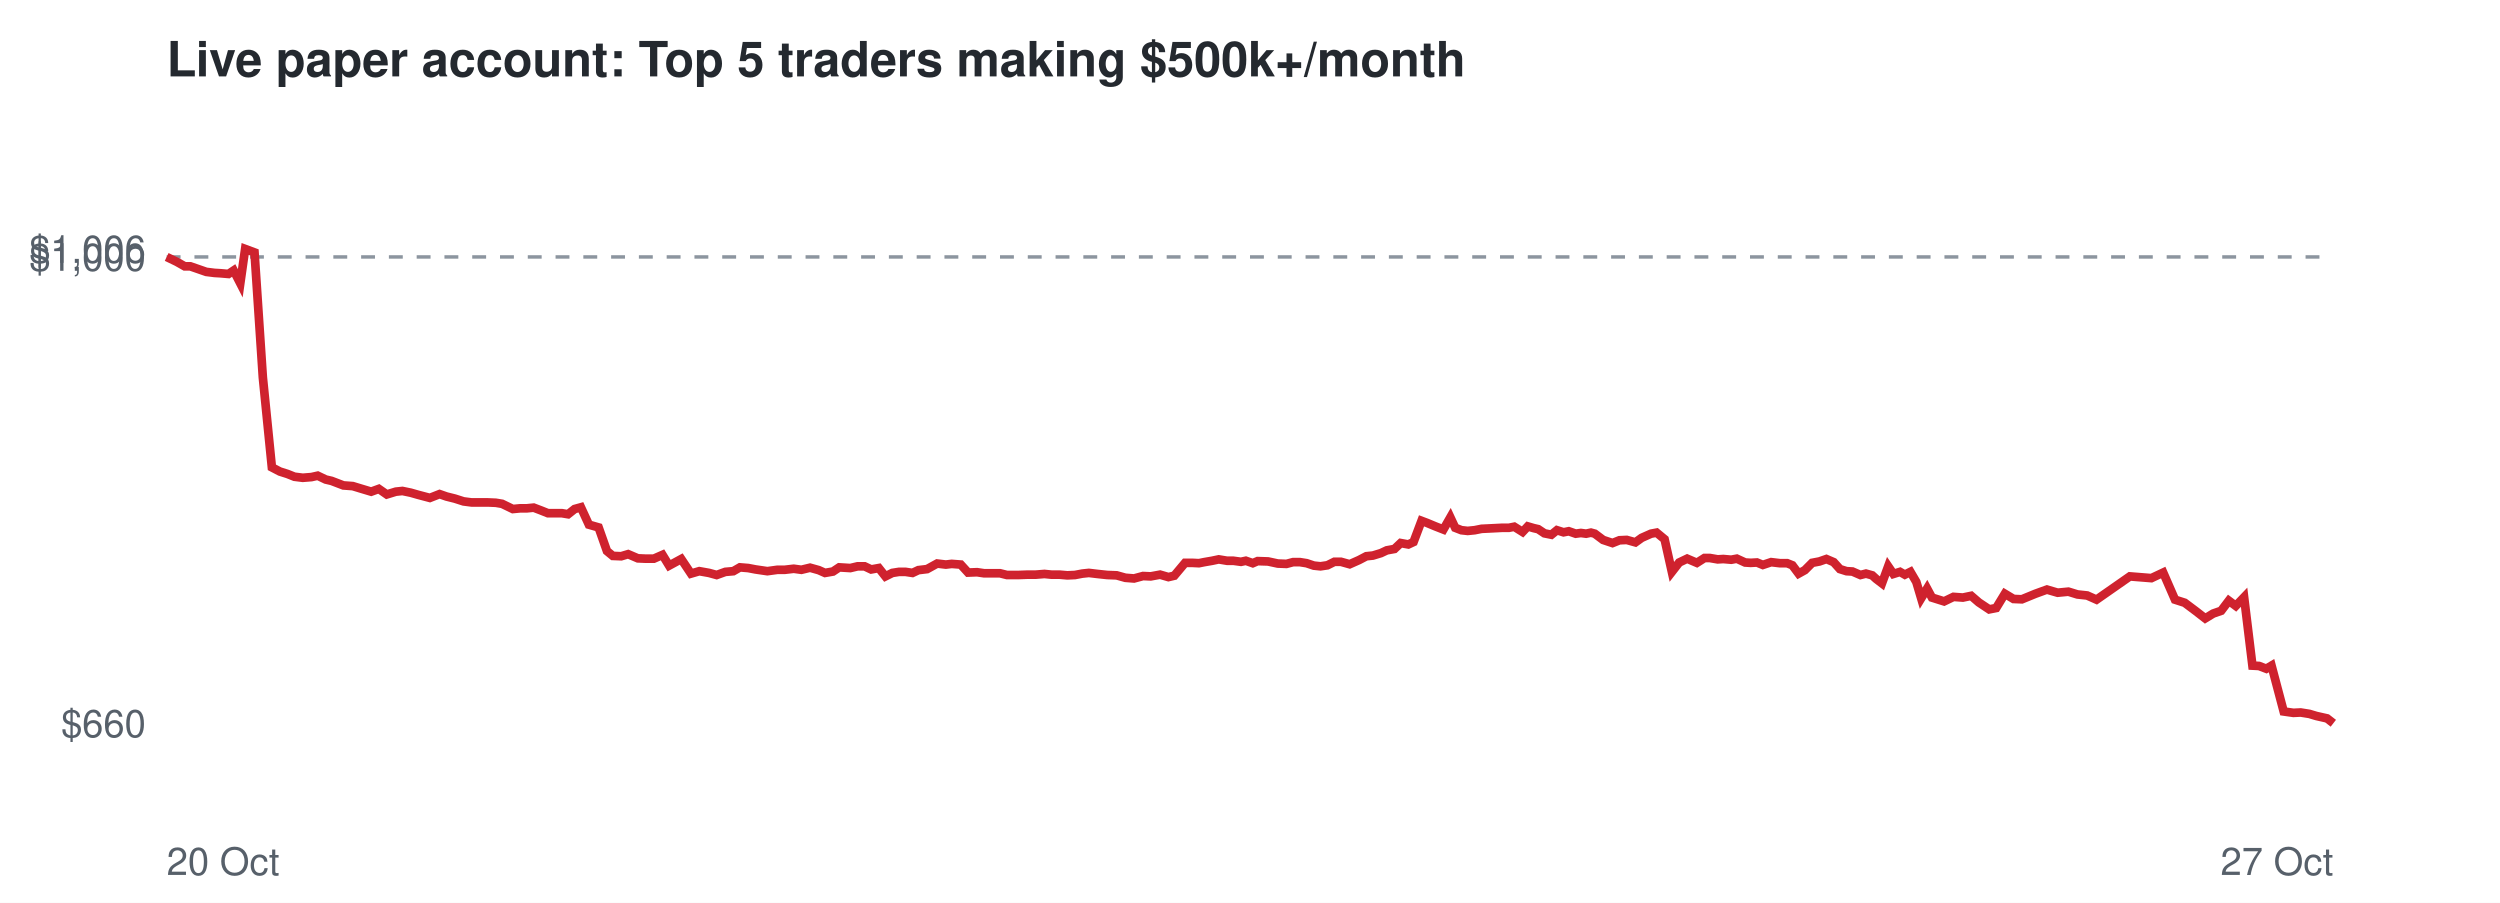
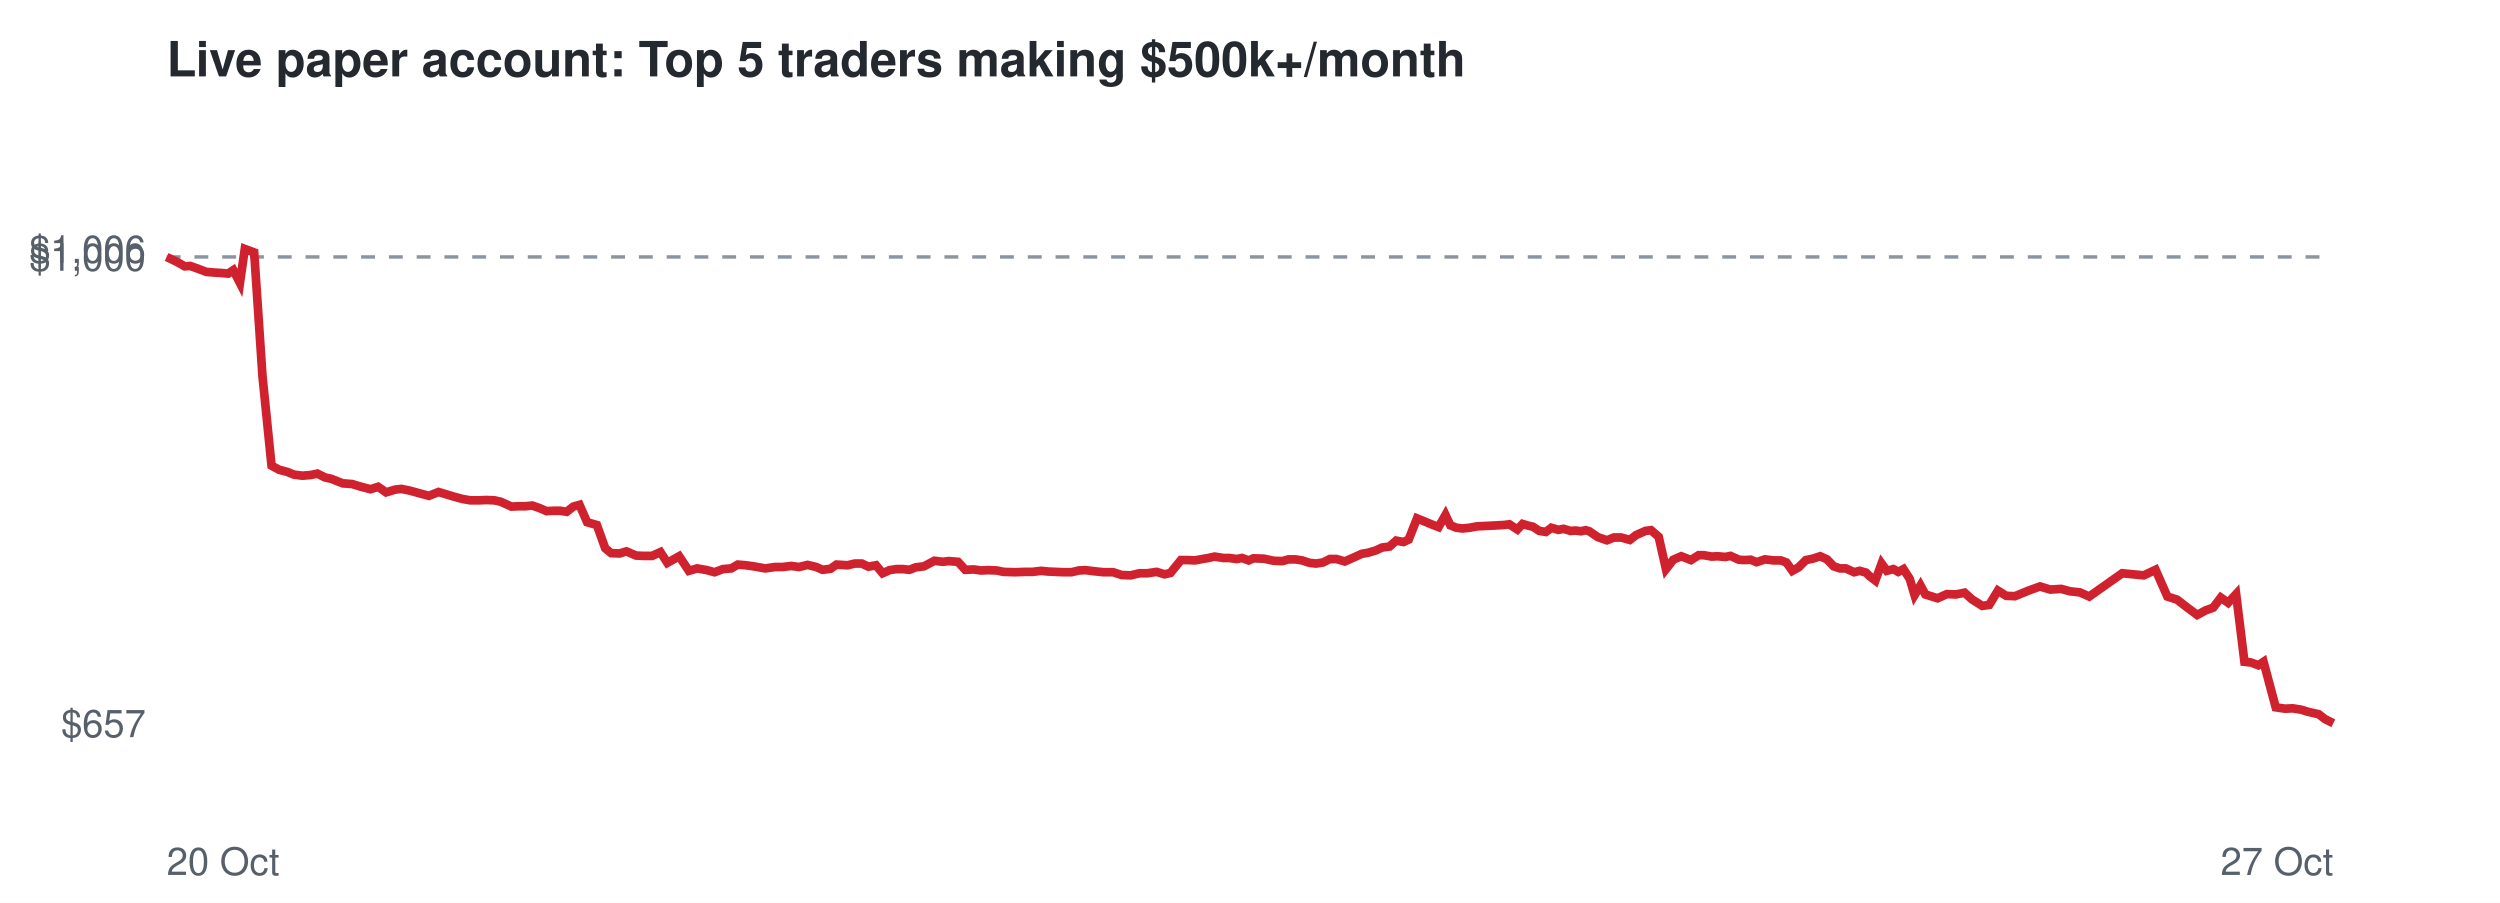
<svg xmlns="http://www.w3.org/2000/svg" viewBox="0 0 720 260" font-family="Helvetica,Arial,sans-serif">
  <rect width="720" height="260" fill="#ffffff" />
  <text x="48" y="22" font-size="14" font-weight="bold" fill="#24292f">Live paper account: Top 5 traders making $500k+/month</text>
  <line x1="48" x2="672" y1="74.0" y2="74.0" stroke="#8c959f" stroke-dasharray="4 4" />
-   <text x="42" y="212.3" font-size="11" text-anchor="end" fill="#57606a">$660</text>
+   <text x="42" y="212.3" font-size="11" text-anchor="end" fill="#57606a">$657</text>
  <text x="42" y="78.0" font-size="11" text-anchor="end" fill="#57606a">$1,000</text>
  <text x="42" y="75.7" font-size="11" text-anchor="end" fill="#57606a">$1,006</text>
  <text x="48" y="252" font-size="11" fill="#57606a">20 Oct</text>
  <text x="672" y="252" font-size="11" text-anchor="end" fill="#57606a">27 Oct</text>
-   <polyline points="48.0,74.0 50.9,75.4 53.2,76.7 54.8,76.7 57.4,77.6 59.4,78.3 61.8,78.6 63.5,78.7 65.8,78.9 67.3,77.9 69.2,81.6 70.6,71.7 73.3,72.7 75.7,108.7 78.3,134.6 80.6,135.8 82.8,136.5 84.8,137.3 87.2,137.6 89.7,137.4 91.5,137.0 93.8,138.1 95.5,138.5 98.9,139.8 101.6,140.0 103.9,140.7 106.9,141.6 109.1,140.8 111.4,142.4 114.0,141.6 115.9,141.4 118.3,141.9 120.4,142.5 123.8,143.4 126.6,142.3 128.6,143.0 131.0,143.6 133.5,144.4 135.8,144.7 138.4,144.7 140.5,144.7 142.8,144.8 144.6,145.1 147.7,146.6 149.8,146.4 151.7,146.4 153.7,146.2 155.8,147.0 157.8,147.8 159.8,147.8 161.8,147.8 163.6,148.1 165.5,146.6 167.3,146.1 169.6,151.1 172.4,151.9 174.8,158.7 176.5,160.1 178.9,160.2 180.9,159.6 183.7,160.8 186.0,160.9 188.3,160.9 190.8,159.8 192.7,162.9 196.2,161.0 199.0,165.2 201.4,164.5 204.2,165.0 206.4,165.6 208.9,164.7 211.2,164.5 213.1,163.4 215.5,163.6 217.6,164.0 221.0,164.5 223.9,164.1 226.0,164.1 228.6,163.8 230.8,164.1 233.3,163.5 235.8,164.2 237.6,165.0 239.9,164.6 241.7,163.4 244.9,163.6 247.0,163.1 249.0,163.1 250.9,164.0 253.1,163.6 255.0,166.0 257.0,165.0 258.9,164.7 260.8,164.7 262.8,165.0 264.5,164.2 267.0,163.9 269.9,162.3 272.4,162.6 274.1,162.4 276.7,162.6 278.8,164.9 281.4,164.8 283.4,165.1 285.5,165.1 288.0,165.1 290.0,165.6 293.3,165.6 296.0,165.5 298.3,165.5 300.8,165.3 302.8,165.5 305.1,165.5 307.4,165.7 309.6,165.6 311.7,165.2 313.6,165.0 316.1,165.3 318.9,165.6 321.6,165.7 324.1,166.4 326.6,166.6 329.2,165.9 331.4,166.0 334.1,165.5 336.5,166.2 338.2,165.8 341.3,162.1 343.3,162.1 345.3,162.2 346.8,161.9 349.1,161.5 351.0,161.1 353.4,161.5 355.2,161.5 357.4,161.8 358.8,161.5 360.8,162.2 362.2,161.6 365.2,161.7 368.0,162.3 370.5,162.4 372.4,161.9 374.4,161.9 376.3,162.2 378.4,162.9 380.3,163.1 382.3,162.8 384.3,161.8 386.2,161.8 388.7,162.5 391.4,161.3 393.5,160.2 395.4,160.0 397.7,159.3 399.4,158.5 401.6,158.1 403.4,156.4 405.6,156.8 407.1,156.1 409.4,150.0 411.0,150.6 413.4,151.6 415.7,152.5 417.7,149.0 419.1,152.0 420.9,152.7 422.7,152.9 424.7,152.7 426.7,152.3 428.8,152.2 430.8,152.1 432.7,152.0 434.6,152.0 436.1,151.7 438.5,153.2 440.0,151.6 441.7,152.1 443.0,152.4 444.8,153.6 446.8,154.0 448.4,152.7 450.3,153.3 451.8,153.0 453.8,153.7 455.3,153.5 456.8,153.7 458.2,153.4 459.3,153.7 461.7,155.5 464.4,156.4 466.4,155.6 468.5,155.5 471.0,156.2 472.8,154.9 475.5,153.7 477.1,153.4 479.4,155.3 481.5,164.7 483.6,162.0 485.9,160.9 488.7,162.1 490.9,160.7 492.4,160.7 494.7,161.1 496.3,161.0 498.6,161.2 500.2,160.9 502.6,162.0 504.2,162.1 506.0,162.0 507.7,162.7 510.1,161.9 512.6,162.2 514.7,162.2 516.2,162.8 518.0,165.2 519.8,164.2 521.9,162.1 524.0,161.7 526.0,161.0 528.1,161.9 529.9,163.9 531.8,164.5 533.5,164.6 535.8,165.6 537.4,165.2 539.2,165.7 540.3,166.7 542.0,168.0 543.8,163.1 545.3,165.3 547.2,164.7 548.6,165.5 550.2,164.7 551.9,167.6 553.3,172.3 555.0,169.5 556.4,172.1 559.9,173.2 562.6,171.9 565.3,172.1 567.7,171.6 569.9,173.5 572.9,175.5 574.9,175.1 577.4,171.0 579.9,172.5 582.3,172.6 586.2,171.0 589.5,169.8 592.6,170.7 595.7,170.4 598.3,171.2 601.1,171.5 603.8,172.7 613.4,166.0 619.6,166.5 623.0,164.9 626.4,172.7 629.2,173.6 632.4,176.0 635.1,178.1 637.4,176.7 639.7,175.9 641.9,173.0 643.9,174.5 646.3,172.0 648.7,191.7 650.6,191.8 652.7,192.6 654.2,191.7 657.7,204.9 660.5,205.3 662.6,205.2 665.1,205.6 667.1,206.2 670.2,206.9 672.0,208.3" fill="none" stroke="#cf222e" stroke-width="2.5" />
+   <polyline points="48.0,74.0 50.9,75.4 53.2,76.7 54.8,76.6 57.3,77.5 59.4,78.3 61.8,78.5 63.5,78.6 65.7,78.8 67.2,77.8 69.1,81.5 70.5,71.7 73.2,72.7 75.6,108.4 78.2,134.1 80.4,135.3 82.7,135.9 84.7,136.7 87.1,137.0 89.5,136.8 91.4,136.4 93.6,137.5 95.4,137.9 98.7,139.2 101.4,139.4 103.7,140.1 106.7,140.9 108.9,140.2 111.2,141.8 113.8,141.0 115.6,140.8 118.0,141.3 120.2,141.9 123.5,142.8 126.3,141.7 128.3,142.3 130.6,143.0 133.2,143.7 135.5,144.1 138.0,144.1 140.1,144.0 142.4,144.1 144.2,144.5 147.3,145.9 149.4,145.8 151.3,145.8 153.3,145.6 155.3,146.3 157.4,147.2 159.4,147.1 161.4,147.1 163.2,147.4 165.1,145.9 166.9,145.4 169.1,150.4 171.9,151.2 174.3,157.9 176.0,159.3 178.4,159.4 180.4,158.8 183.2,160.0 185.4,160.1 187.8,160.1 190.2,159.0 192.2,162.1 195.6,160.2 198.4,164.4 200.8,163.7 203.6,164.2 205.8,164.8 208.2,163.9 210.6,163.7 212.5,162.6 214.8,162.8 217.0,163.1 220.4,163.7 223.2,163.3 225.3,163.3 227.9,163.0 230.1,163.3 232.6,162.7 235.1,163.3 236.9,164.1 239.2,163.8 240.9,162.6 244.1,162.8 246.2,162.3 248.2,162.3 250.1,163.2 252.3,162.8 254.2,165.1 256.2,164.2 258.1,163.9 260.0,163.9 261.9,164.1 263.7,163.4 266.1,163.1 269.1,161.5 271.5,161.8 273.2,161.6 275.9,161.8 278.0,164.1 280.5,164.0 282.5,164.3 284.6,164.2 287.1,164.3 289.0,164.7 292.3,164.8 295.1,164.7 297.3,164.7 299.9,164.4 301.8,164.6 304.1,164.7 306.4,164.8 308.6,164.8 310.7,164.3 312.6,164.2 315.0,164.5 317.8,164.8 320.6,164.8 323.0,165.6 325.6,165.7 328.2,165.1 330.4,165.1 333.1,164.7 335.4,165.4 337.1,165.0 340.1,161.3 342.2,161.3 344.1,161.4 345.7,161.1 348.0,160.7 349.8,160.3 352.3,160.7 354.0,160.7 356.2,161.0 357.7,160.7 359.6,161.4 361.0,160.8 364.0,160.9 366.8,161.5 369.3,161.6 371.1,161.1 373.1,161.1 375.0,161.4 377.2,162.1 379.0,162.3 381.0,162.0 383.0,161.0 384.9,161.0 387.3,161.7 390.0,160.5 392.2,159.5 394.0,159.2 396.3,158.5 398.0,157.7 400.2,157.4 402.1,155.7 404.2,156.1 405.7,155.4 408.1,149.3 409.6,149.9 412.0,150.9 414.3,151.8 416.3,148.3 417.7,151.3 419.5,152.0 421.2,152.2 423.2,152.0 425.3,151.6 427.3,151.5 429.4,151.4 431.2,151.3 433.1,151.2 434.7,151.0 437.0,152.5 438.5,150.9 440.2,151.4 441.5,151.7 443.3,152.9 445.2,153.2 446.8,152.0 448.8,152.6 450.3,152.3 452.3,152.9 453.8,152.8 455.3,153.0 456.7,152.7 457.7,153.0 460.2,154.7 462.8,155.6 464.8,154.8 466.9,154.8 469.4,155.5 471.2,154.1 473.9,152.9 475.5,152.7 477.7,154.6 479.8,163.9 481.9,161.2 484.2,160.2 487.0,161.3 489.2,159.9 490.7,159.9 493.0,160.3 494.6,160.2 496.9,160.4 498.4,160.1 500.8,161.2 502.4,161.3 504.2,161.2 505.9,161.9 508.3,161.1 510.8,161.4 512.9,161.4 514.5,162.0 516.2,164.4 518.0,163.4 520.1,161.3 522.1,160.9 524.2,160.2 526.2,161.1 528.1,163.1 529.9,163.7 531.6,163.7 534.0,164.8 535.6,164.4 537.4,164.9 538.4,165.9 540.1,167.2 541.9,162.3 543.4,164.4 545.3,163.9 546.7,164.7 548.2,163.9 550.0,166.7 551.4,171.4 553.1,168.6 554.5,171.2 558.0,172.3 560.7,171.1 563.3,171.2 565.8,170.7 567.9,172.6 570.9,174.5 572.9,174.2 575.4,170.1 577.8,171.6 580.3,171.7 584.2,170.1 587.5,168.9 590.5,169.8 593.6,169.6 596.2,170.3 599.0,170.6 601.7,171.8 611.2,165.1 617.4,165.7 620.8,164.1 624.2,171.8 627.0,172.7 630.1,175.1 632.8,177.1 635.2,175.8 637.4,175.0 639.6,172.1 641.7,173.6 644.0,171.1 646.4,190.6 648.3,190.8 650.4,191.6 651.9,190.6 655.4,203.7 658.1,204.1 660.3,204.0 662.8,204.4 664.7,205.0 667.8,205.7 669.6,207.1 672.0,208.3" fill="none" stroke="#cf222e" stroke-width="2.5" />
</svg>
